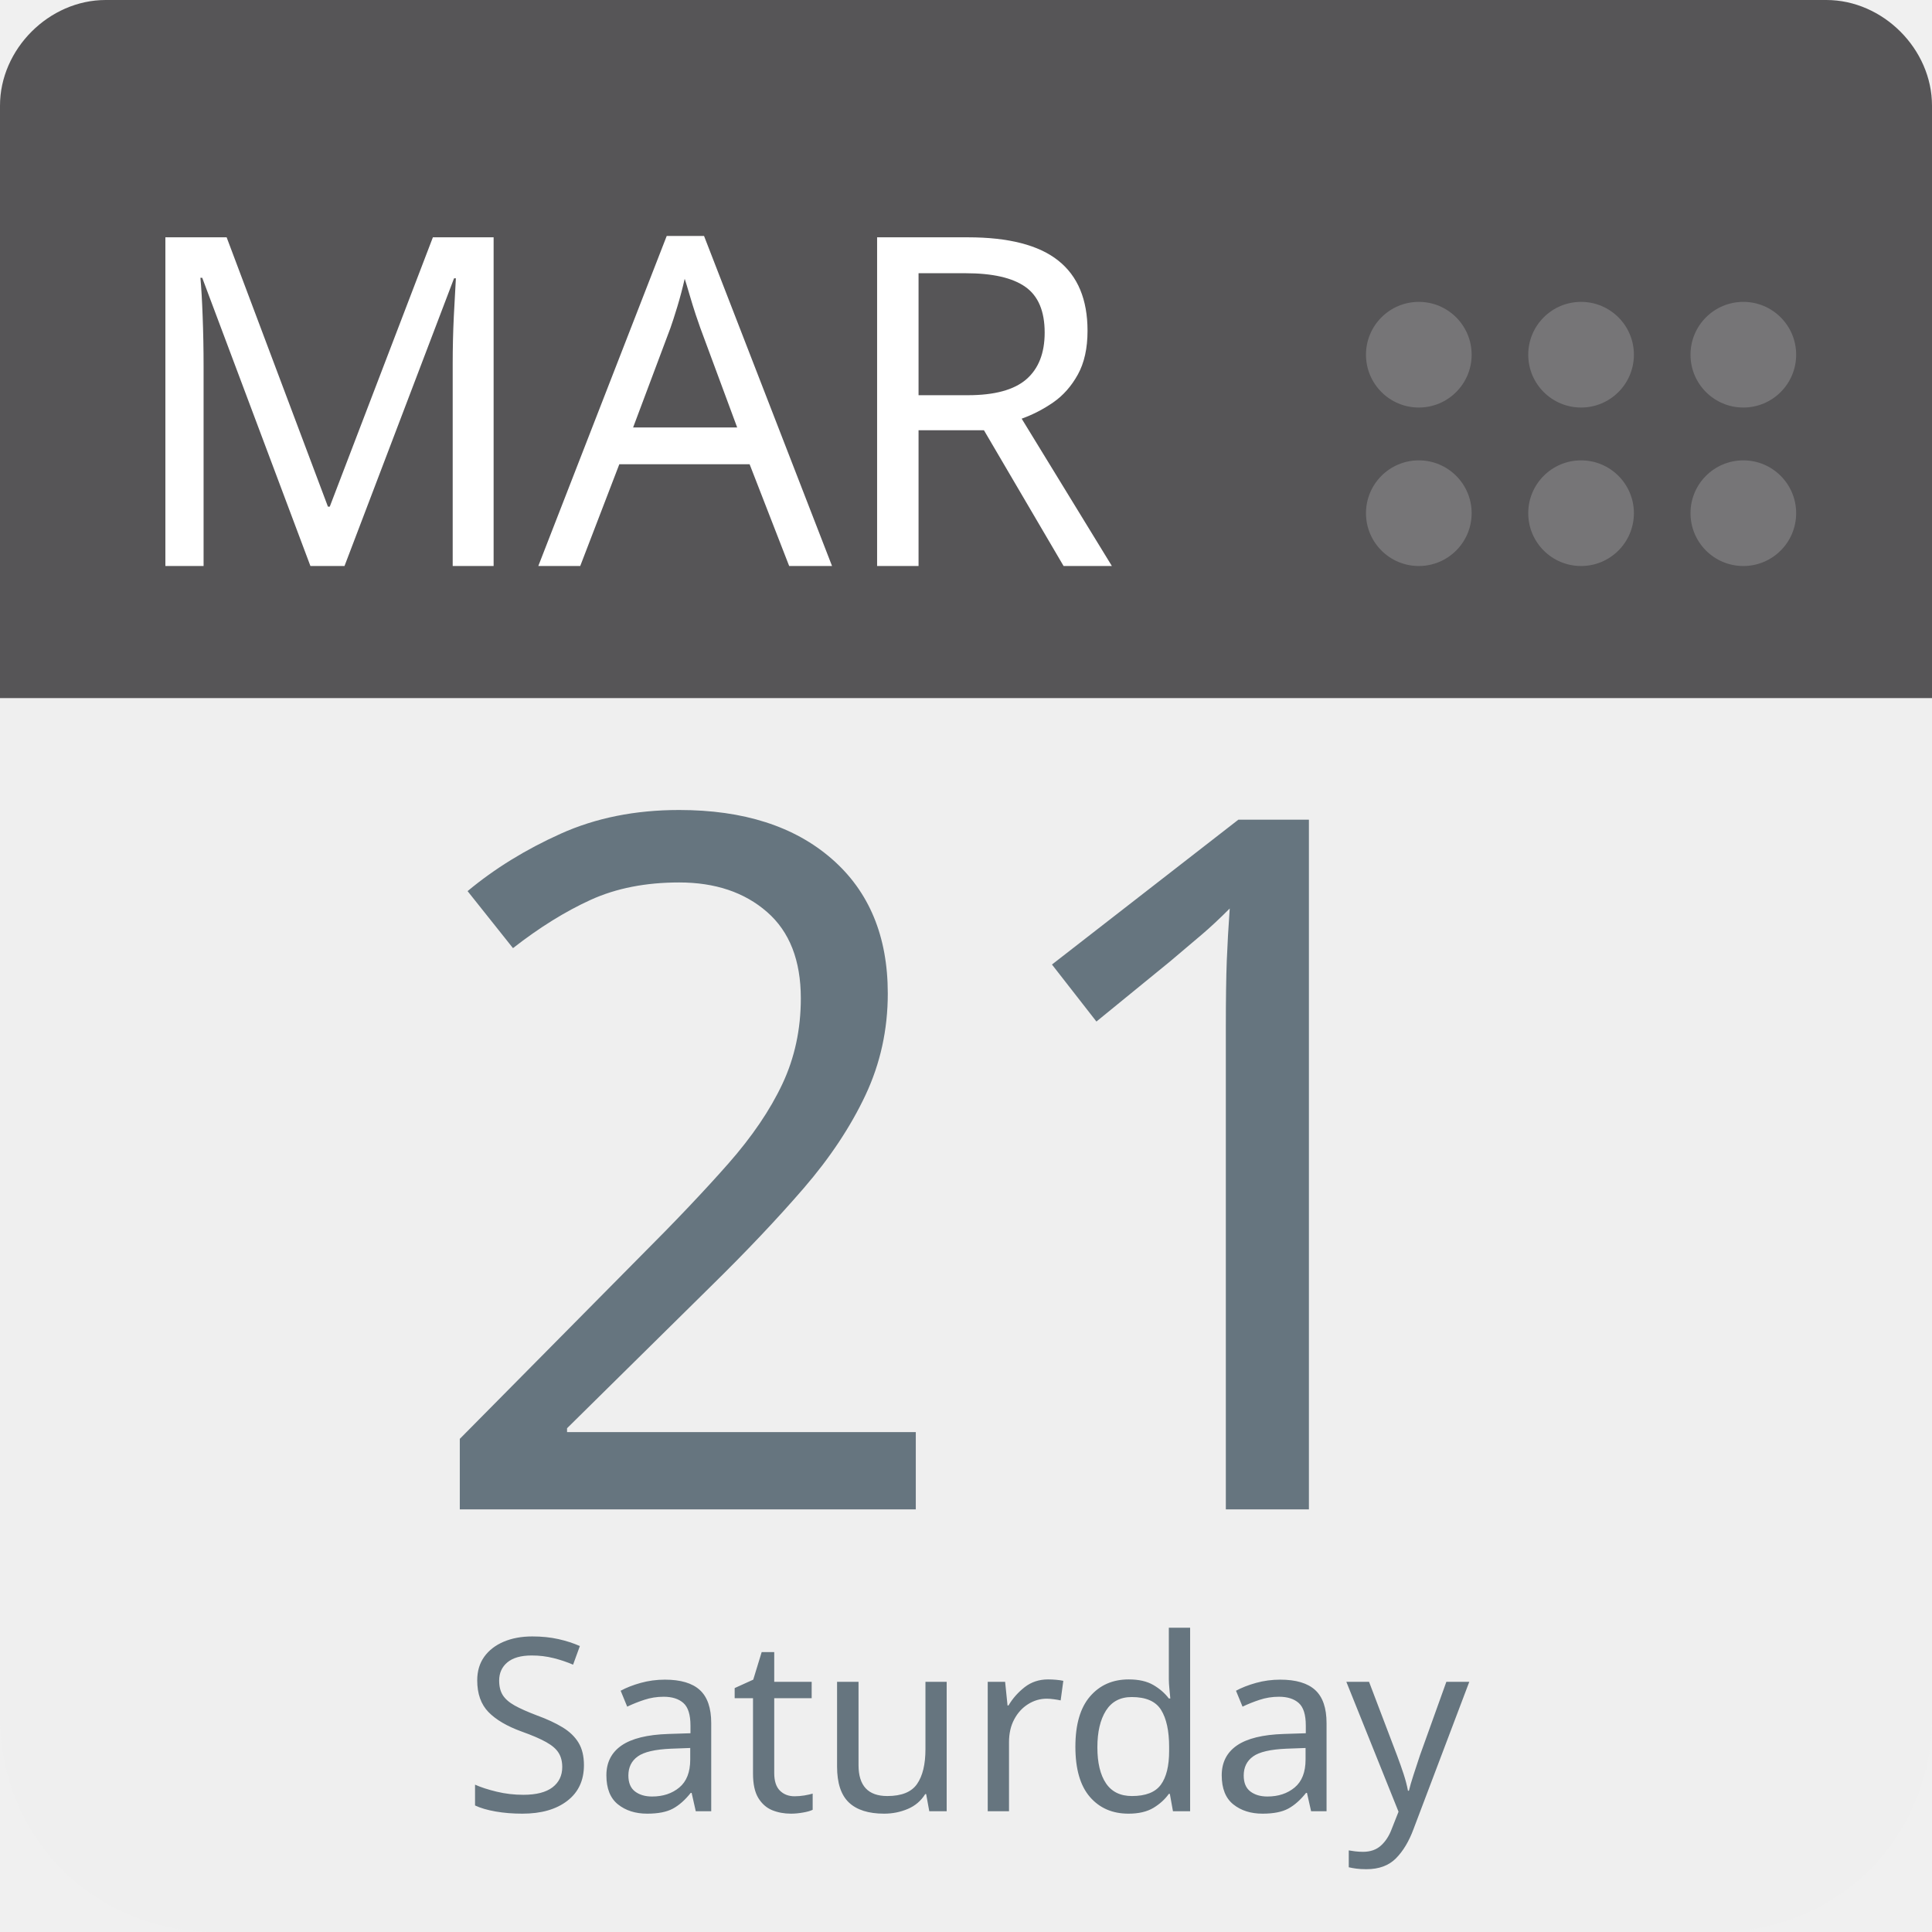
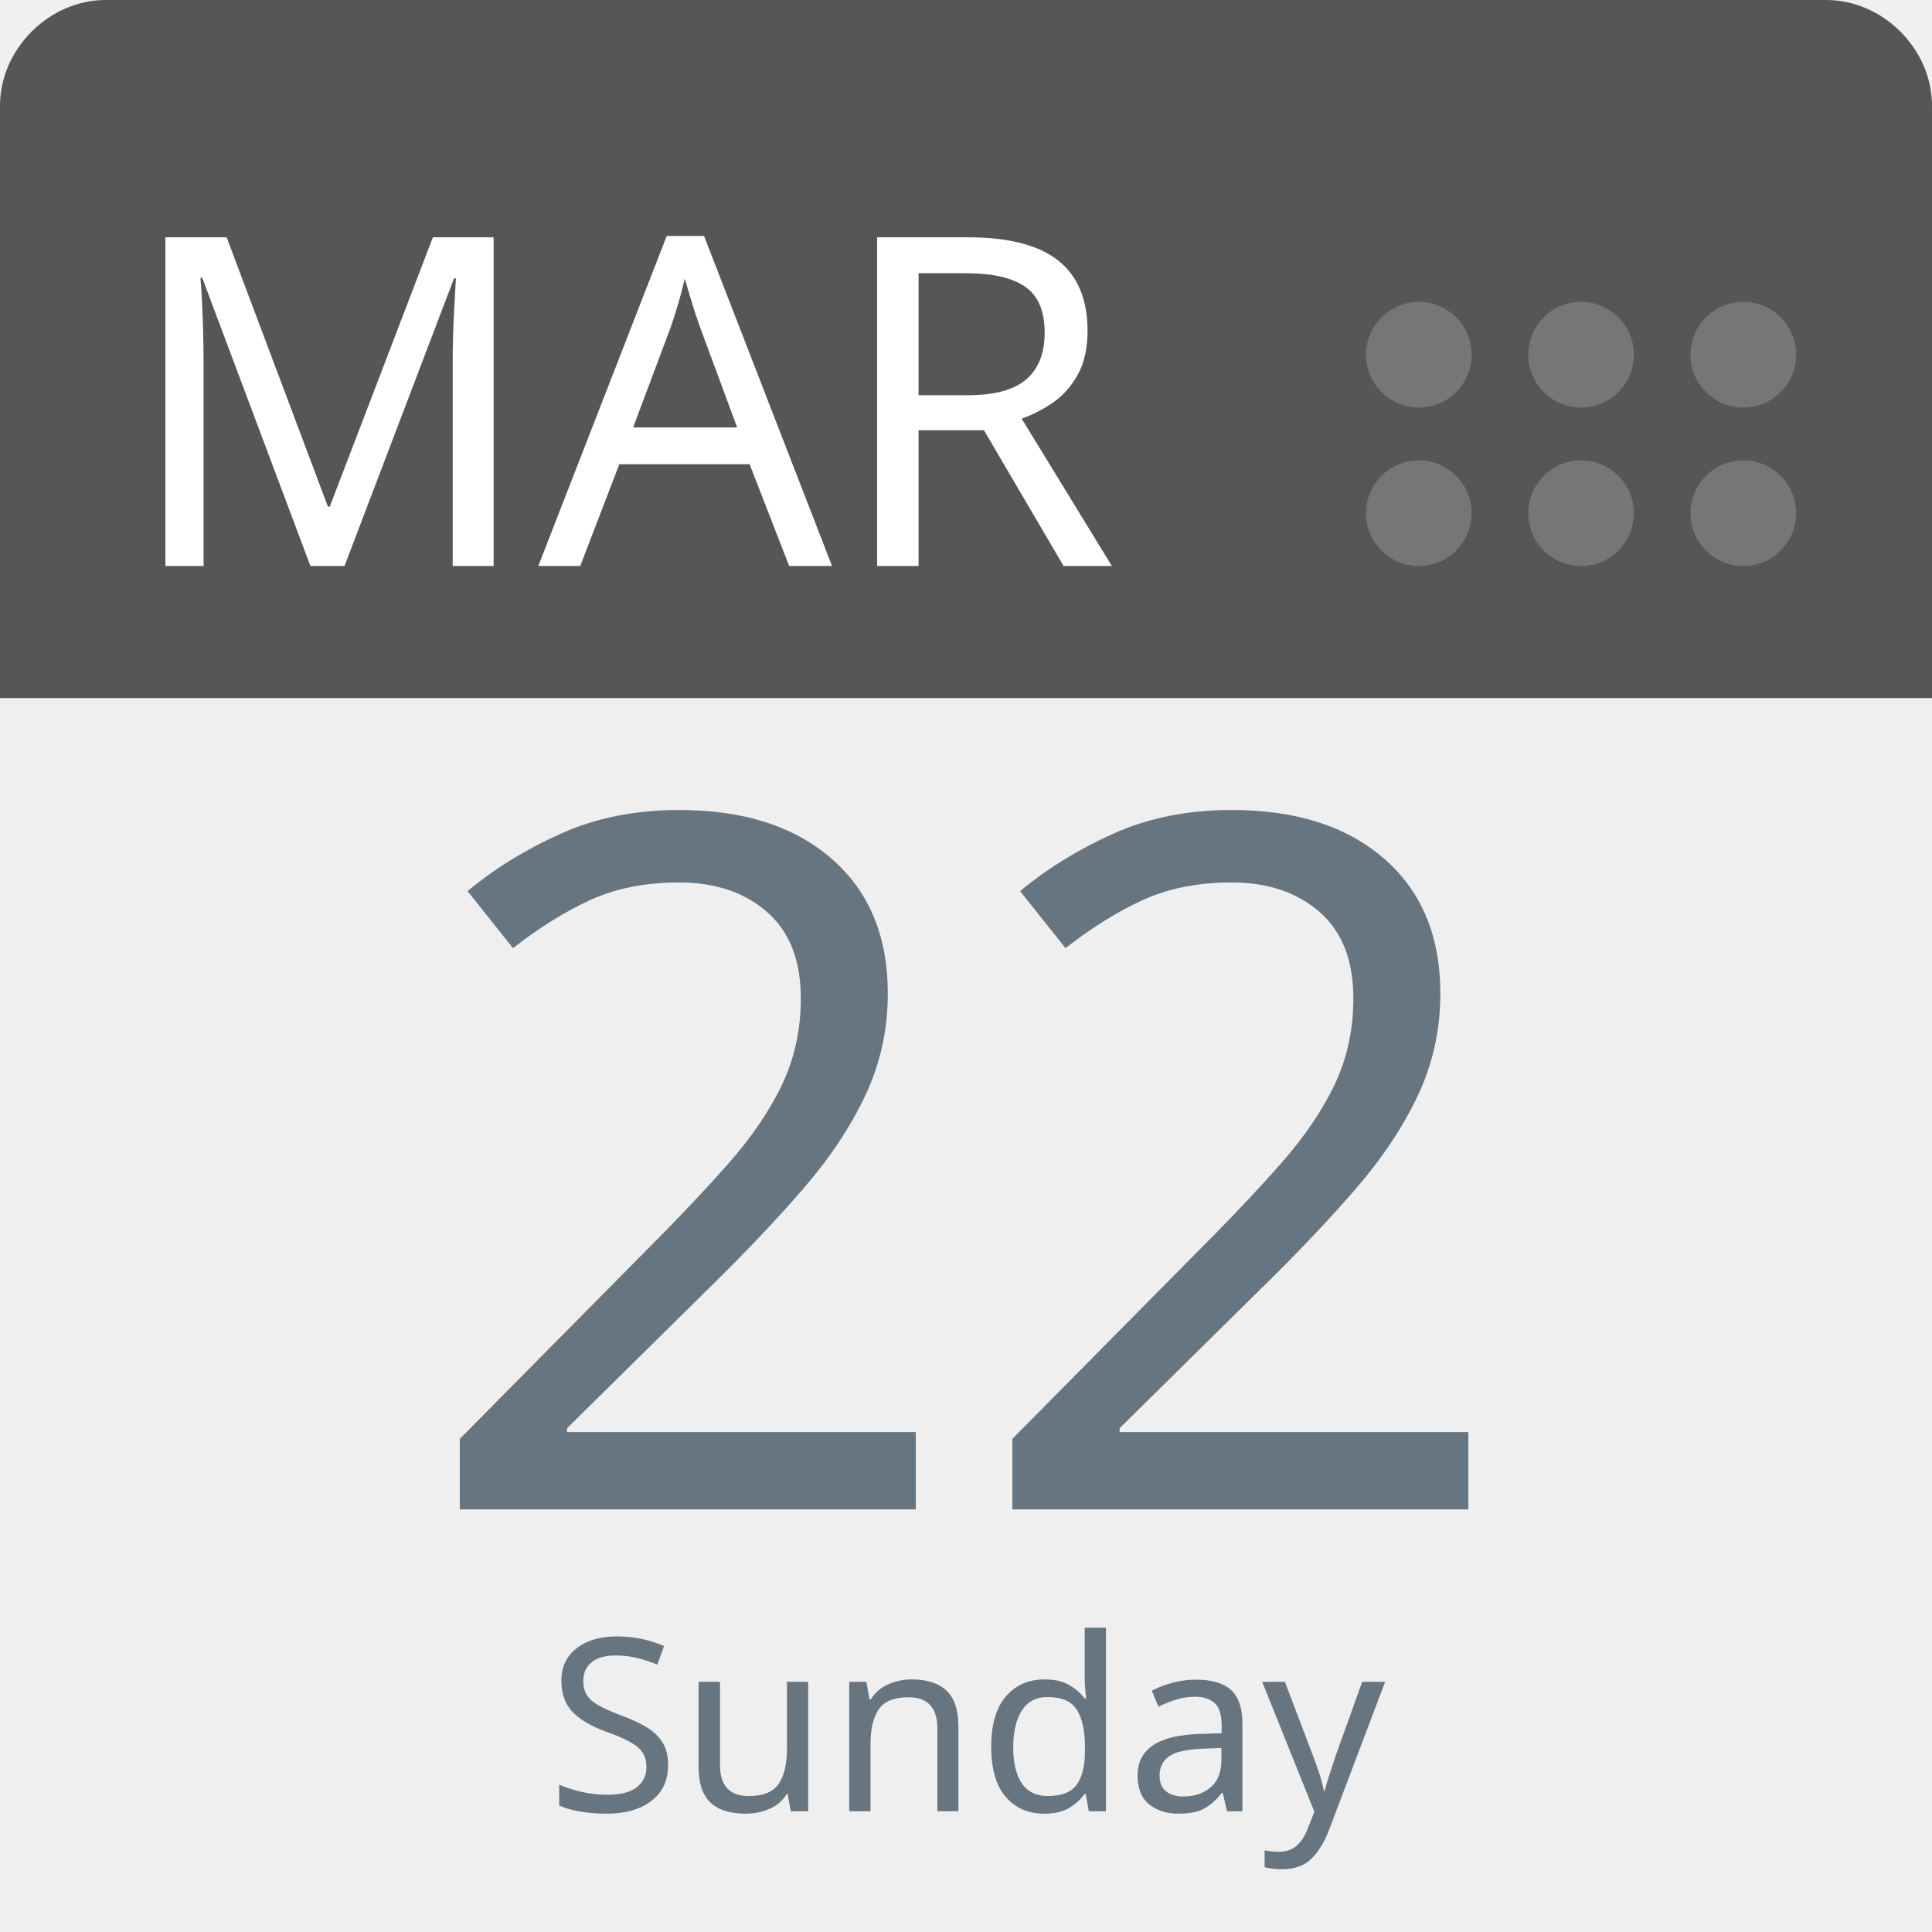
<svg xmlns="http://www.w3.org/2000/svg" aria-label="Calendar" role="img" viewBox="0 0 512 512" width="100%" height="100%" style="cursor: default">
      null
      <path d="m512,455c0,32 -25,57 -57,57l-398,0c-32,0 -57,-25 -57,-57l0,-327c0,-31 25,-57 57,-57l398,0c32,0 57,26 57,57l0,327z" fill="#efefef" />
  <path d="m484,0l-47,0l-409,0c-15,0 -28,13 -28,28l0,157l512,0l0,-157c0,-15 -13,-28 -28,-28z" fill="#565557" />
  <g fill="#767577">
    <circle cx="462" cy="136" r="14" />
    <circle cx="462" cy="94" r="14" />
    <circle cx="419" cy="136" r="14" />
    <circle cx="419" cy="94" r="14" />
    <circle cx="376" cy="136" r="14" />
    <circle cx="376" cy="94" r="14" />
  </g>
  <text id="month" x="32" y="150" fill="#fff" font-family="-apple-system, BlinkMacSystemFont, 'Noto Sans', 'Noto Sans CJK SC', 'Microsoft YaHei', sans-serif, 'Segoe UI', Roboto, 'Helvetica Neue', Arial" font-size="122px" style="text-anchor: left">MAR</text>
-   <text id="day" x="256" y="400" fill="#66757f" font-family="-apple-system, BlinkMacSystemFont, 'Noto Sans', 'Noto Sans CJK SC', 'Microsoft YaHei', sans-serif, 'Segoe UI', Roboto, 'Helvetica Neue', Arial" font-size="256px" style="text-anchor: middle">21</text>
-   <text id="weekday" x="256" y="480" fill="#66757f" font-family="-apple-system, BlinkMacSystemFont, 'Noto Sans', 'Noto Sans CJK SC', 'Microsoft YaHei', sans-serif, 'Segoe UI', Roboto, 'Helvetica Neue', Arial" font-size="64px" style="text-anchor: middle">Saturday</text>
+   <text id="day" x="256" y="400" fill="#66757f" font-family="-apple-system, BlinkMacSystemFont, 'Noto Sans', 'Noto Sans CJK SC', 'Microsoft YaHei', sans-serif, 'Segoe UI', Roboto, 'Helvetica Neue', Arial" font-size="256px" style="text-anchor: middle">22</text>
+   <text id="weekday" x="256" y="480" fill="#66757f" font-family="-apple-system, BlinkMacSystemFont, 'Noto Sans', 'Noto Sans CJK SC', 'Microsoft YaHei', sans-serif, 'Segoe UI', Roboto, 'Helvetica Neue', Arial" font-size="64px" style="text-anchor: middle">Sunday</text>
      null
    </svg>
